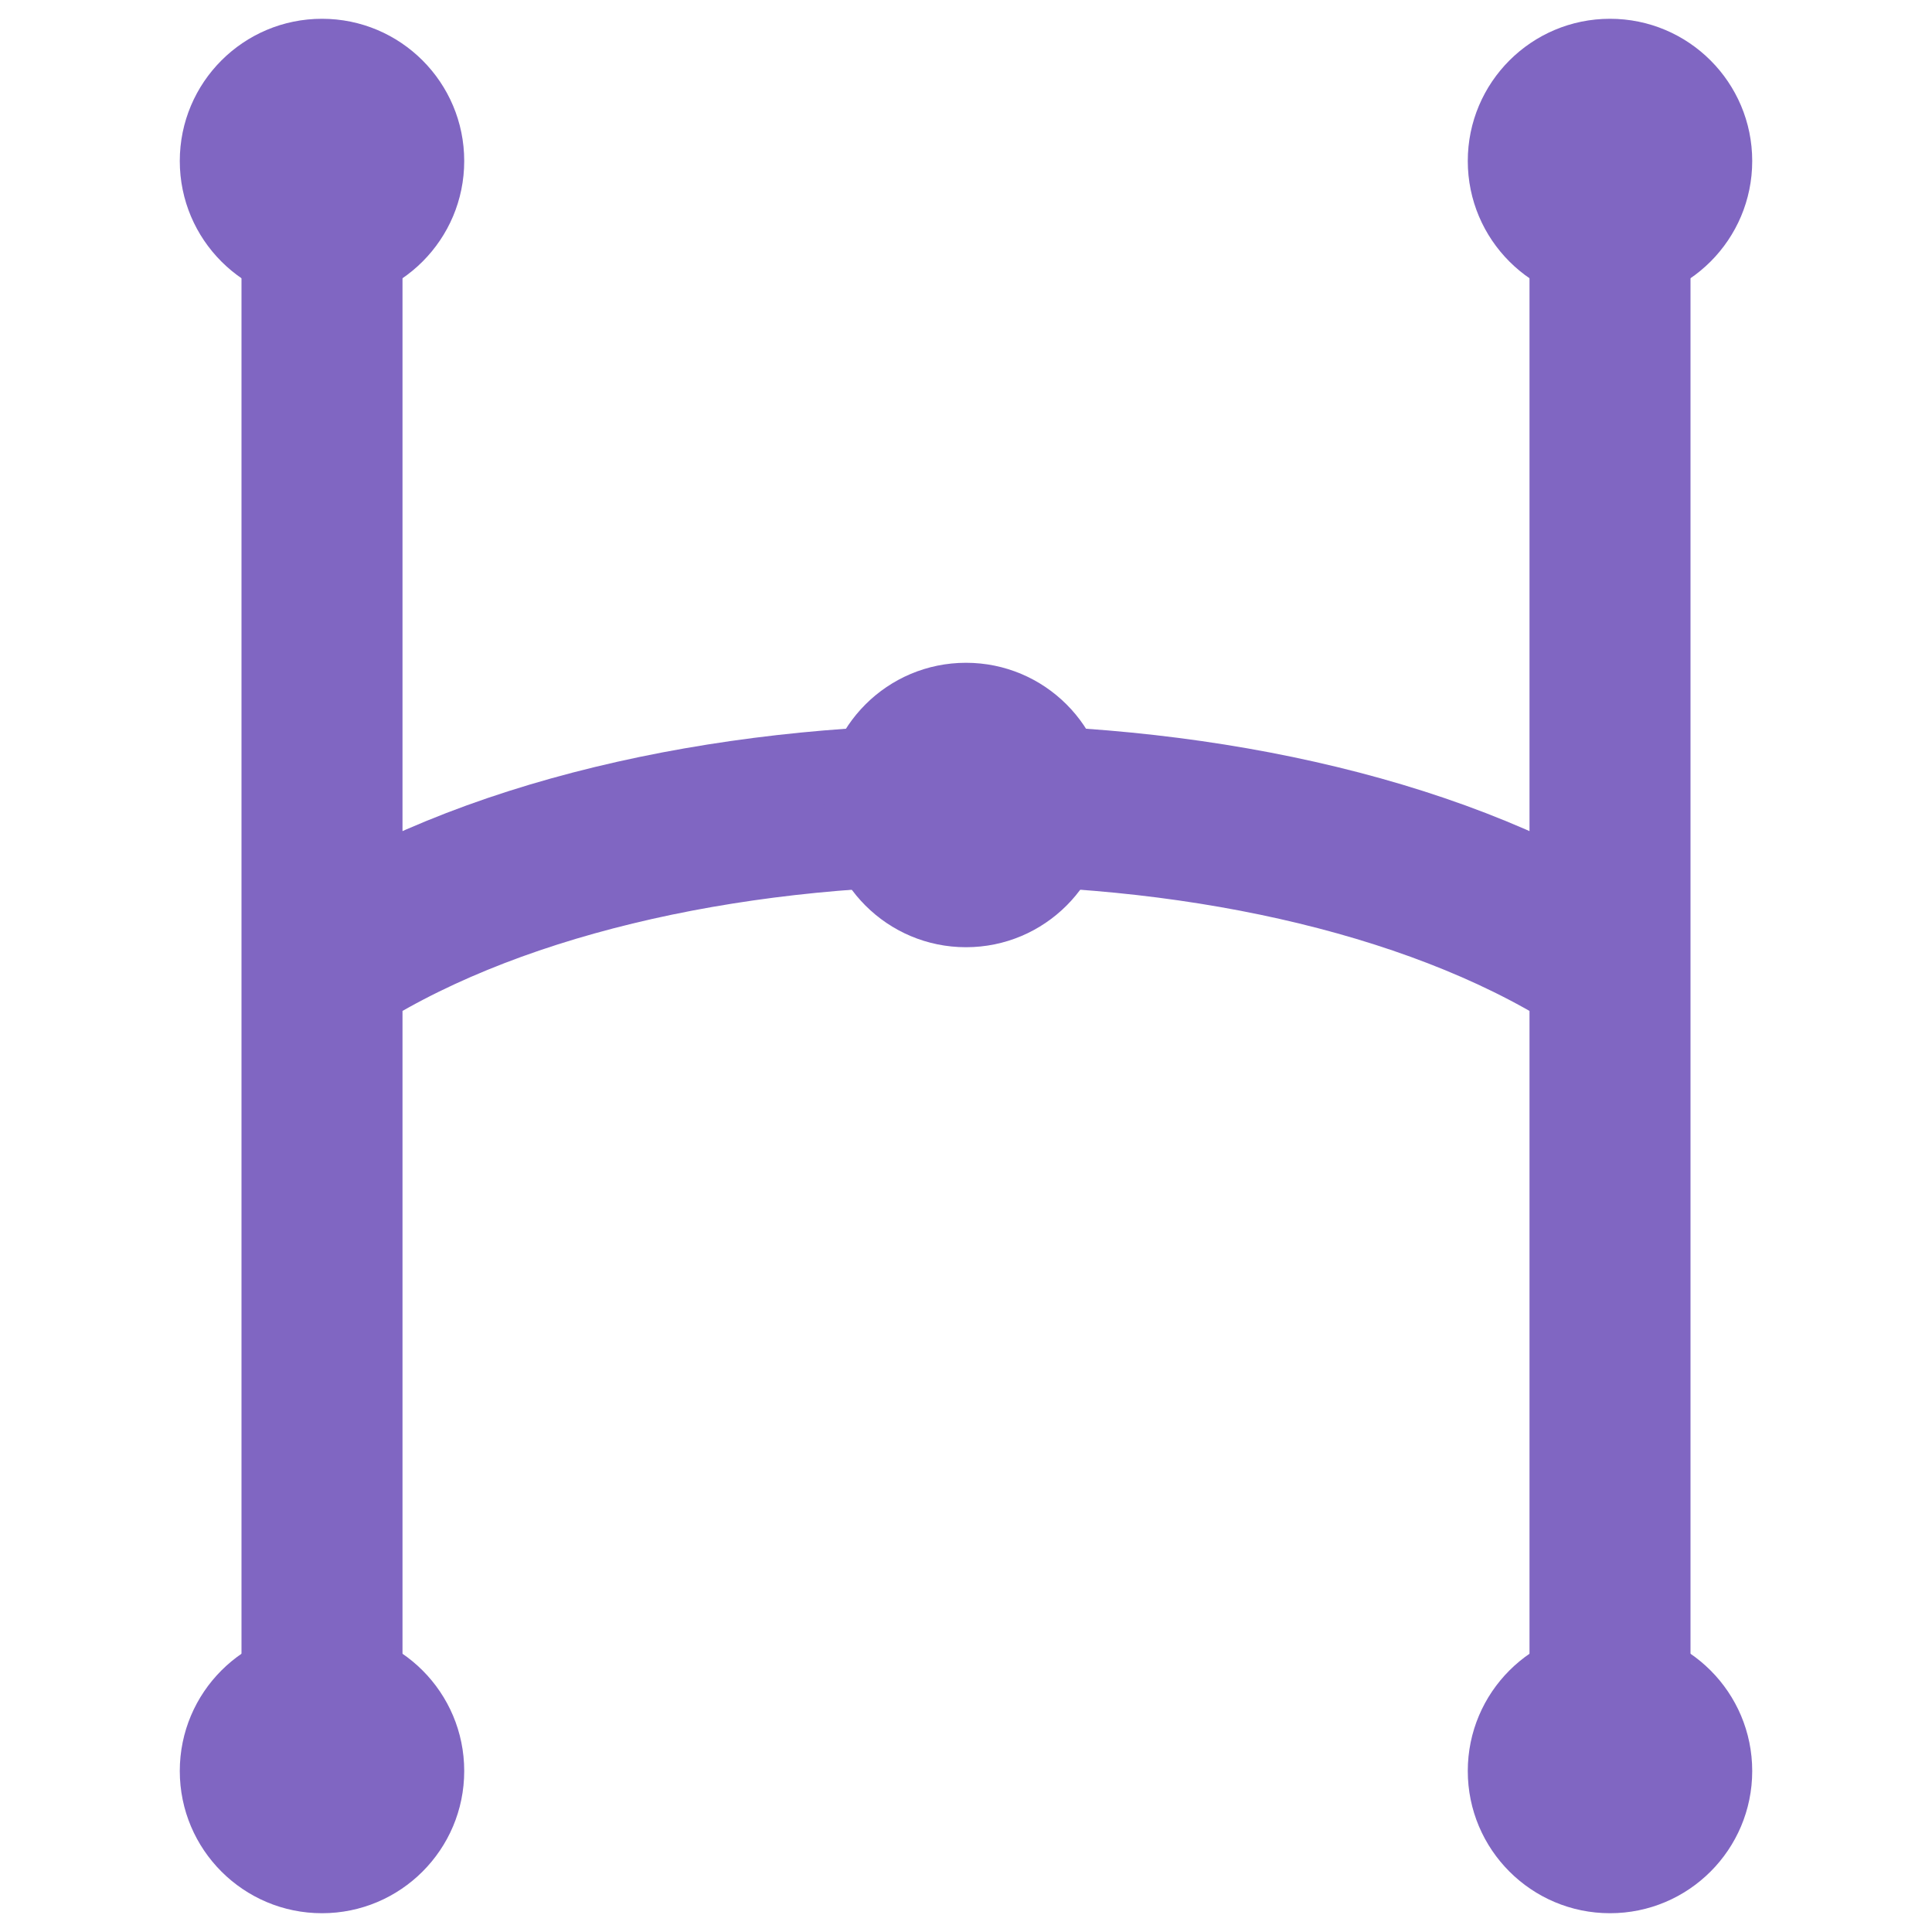
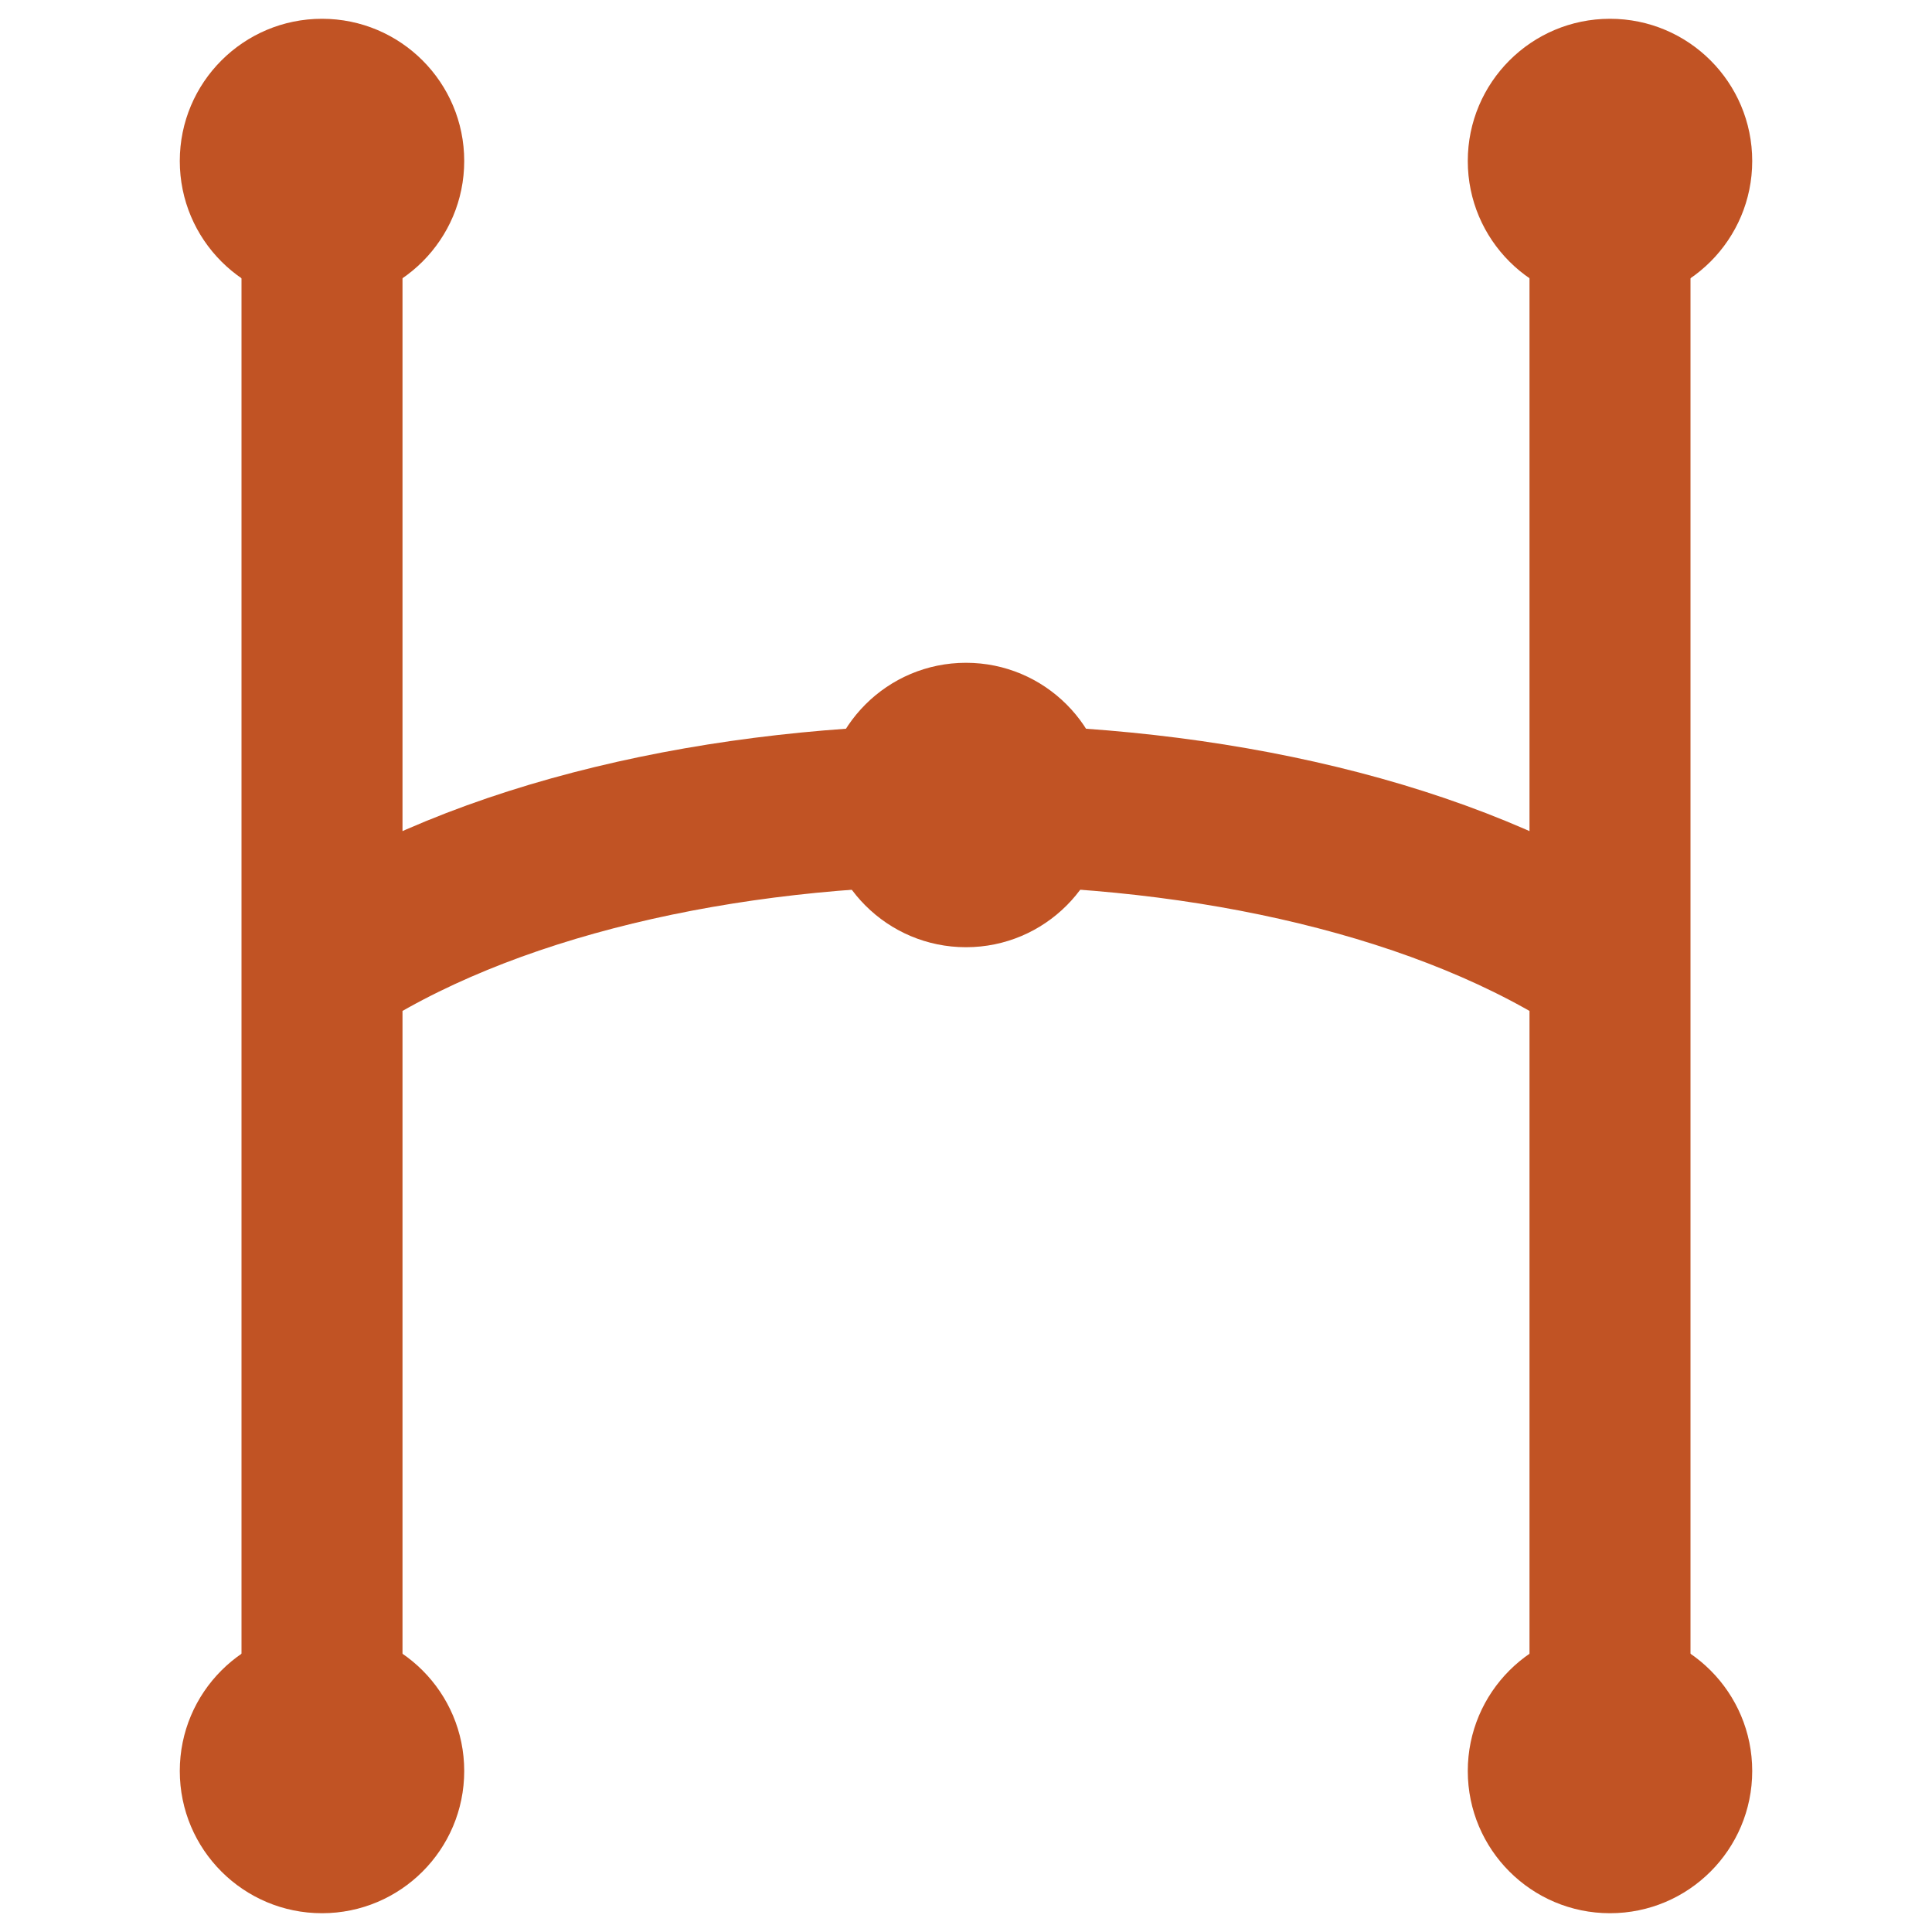
<svg xmlns="http://www.w3.org/2000/svg" width="96" height="96" viewBox="12 12 72 72">
-   <g fill="none" stroke="#8066c2" stroke-linecap="round" stroke-linejoin="round">
+   <g fill="none" stroke="#c15324" stroke-linecap="round" stroke-linejoin="round">
    <path d="M24 18 V78 M72 18 V78 M24 48 C36 40 60 40 72 48" stroke-width="6" />
-     <circle cx="24" cy="18" r="5.3" fill="#8066c2" stroke="none" />
-     <circle cx="24" cy="78" r="5.3" fill="#8066c2" stroke="none" />
-     <circle cx="72" cy="18" r="5.3" fill="#8066c2" stroke="none" />
-     <circle cx="72" cy="78" r="5.3" fill="#8066c2" stroke="none" />
-     <circle cx="48" cy="42" r="5.3" fill="#8066c2" stroke="none" />
+     <circle cx="24" cy="18" r="5.3" fill="#c15324" stroke="none" />
+     <circle cx="24" cy="78" r="5.3" fill="#c15324" stroke="none" />
+     <circle cx="72" cy="18" r="5.3" fill="#c15324" stroke="none" />
+     <circle cx="72" cy="78" r="5.3" fill="#c15324" stroke="none" />
+     <circle cx="48" cy="42" r="5.3" fill="#c15324" stroke="none" />
  </g>
</svg>
